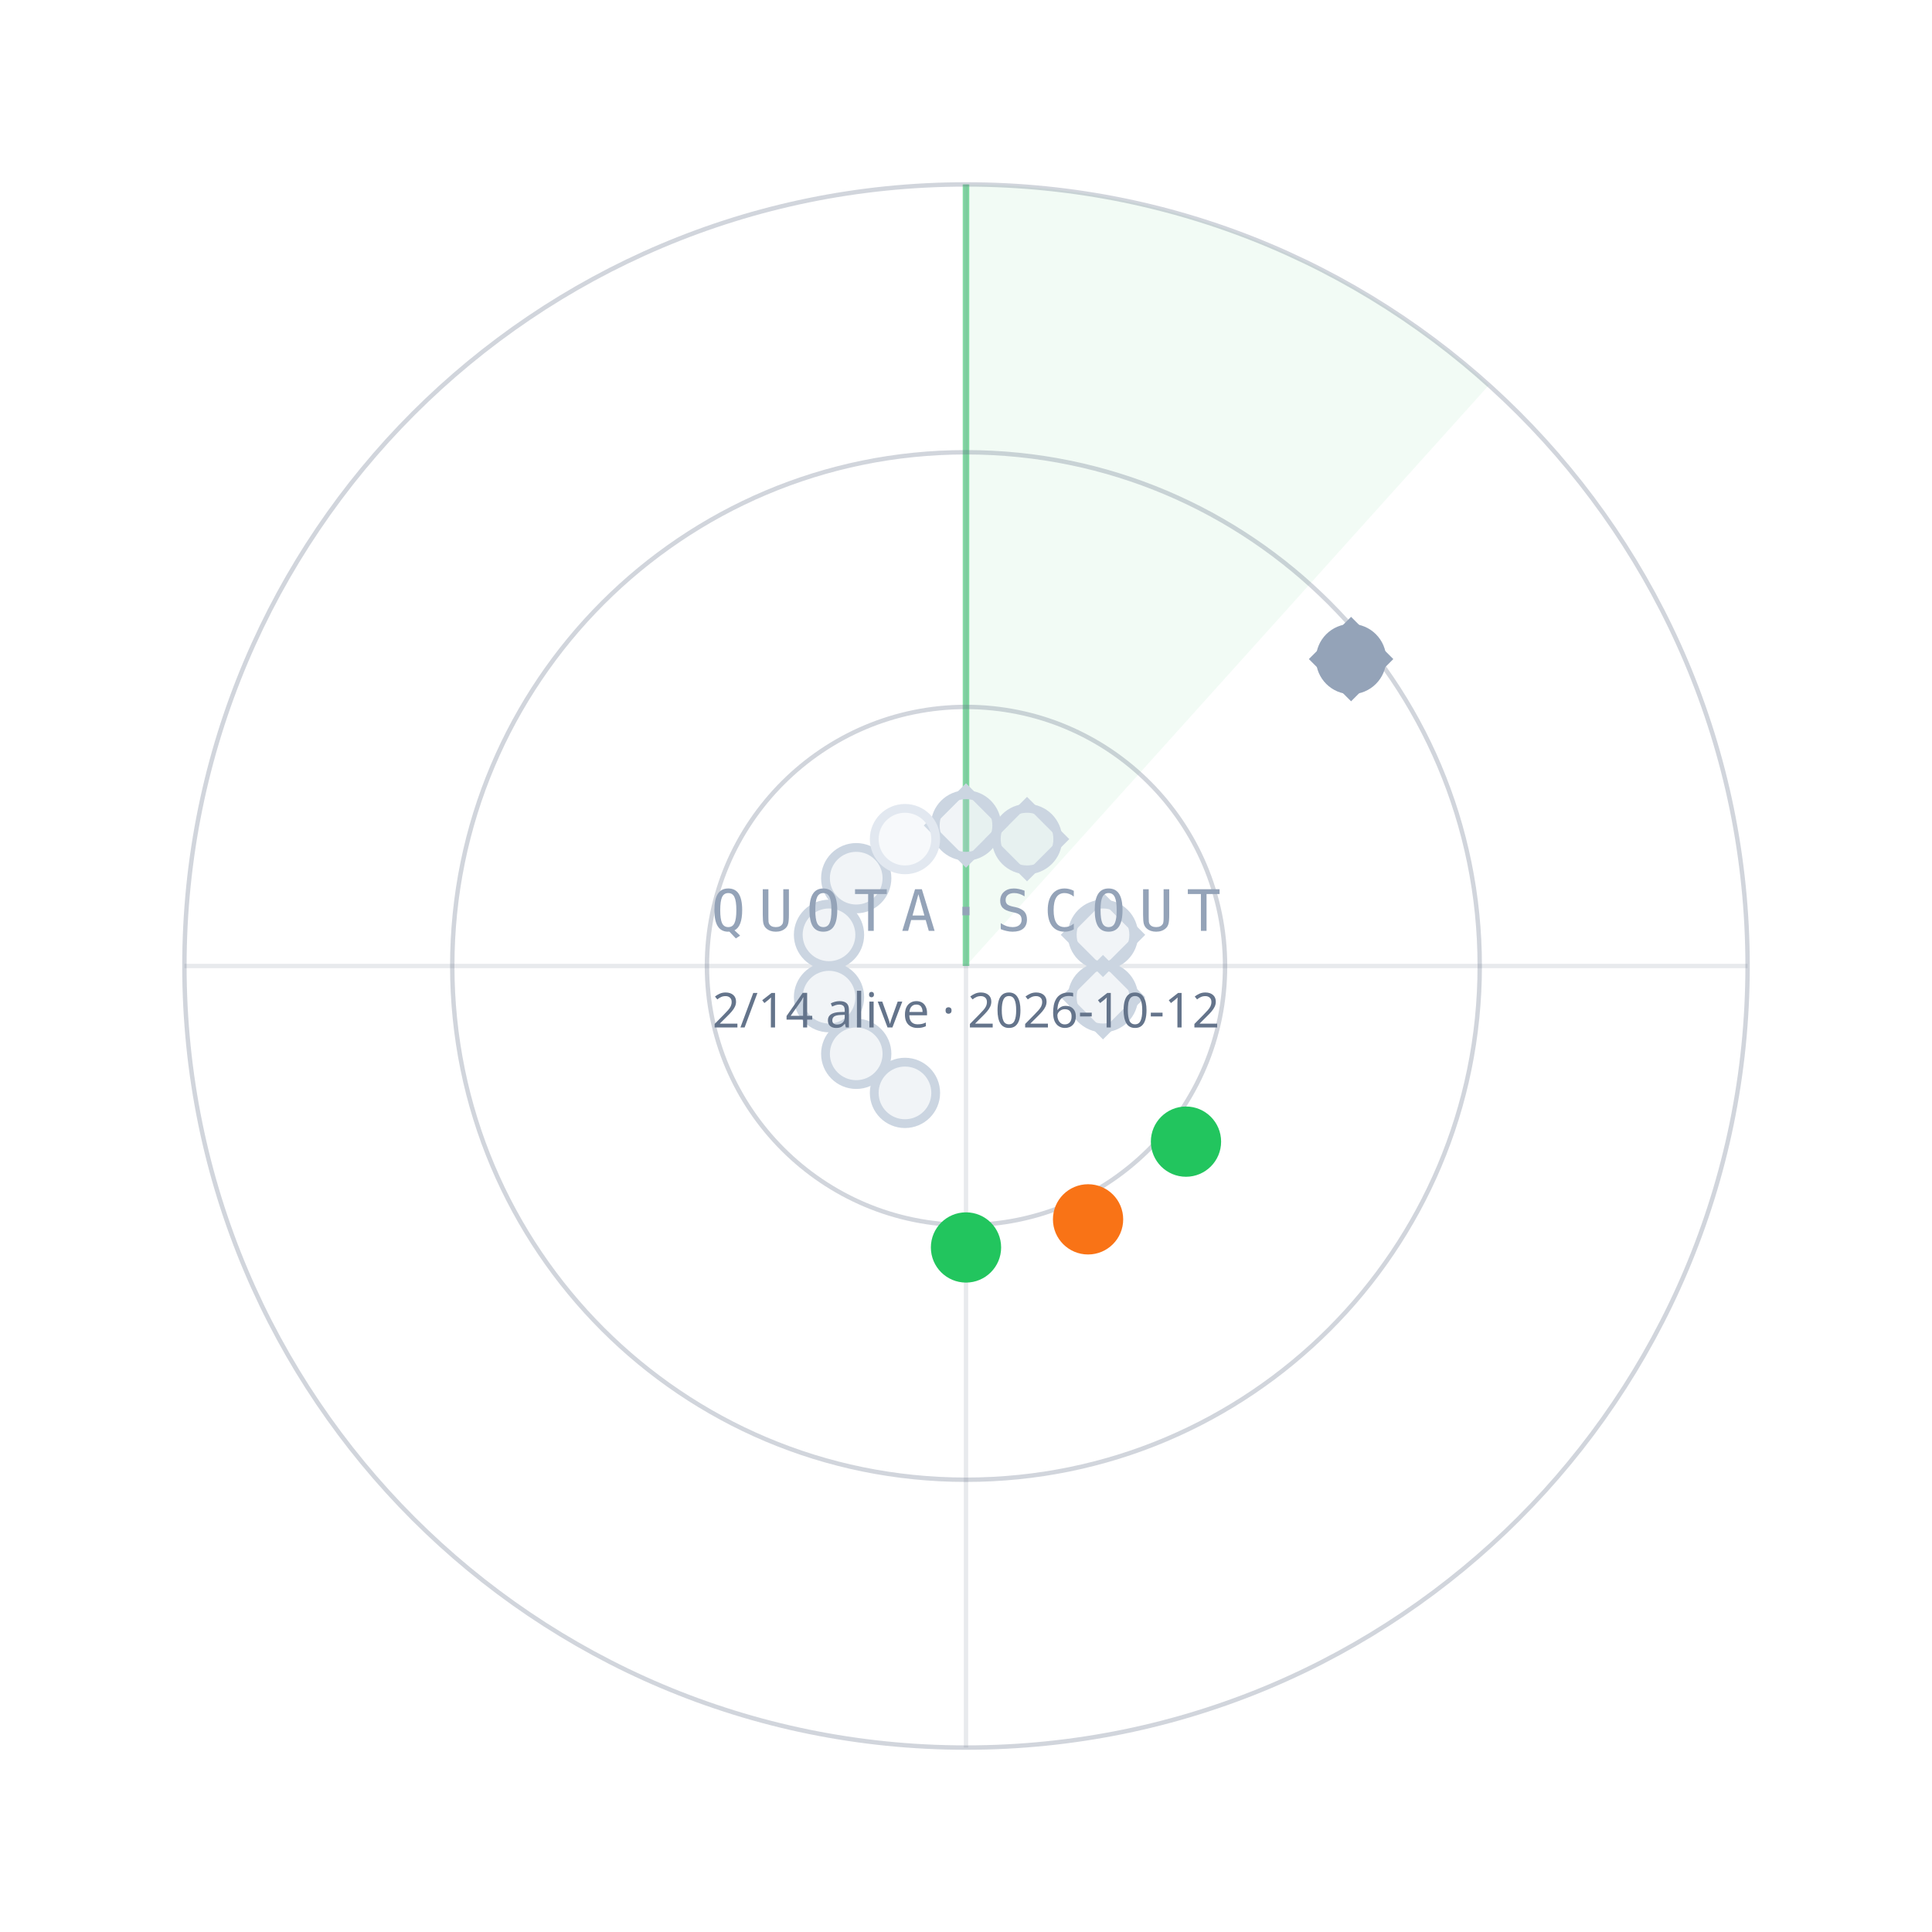
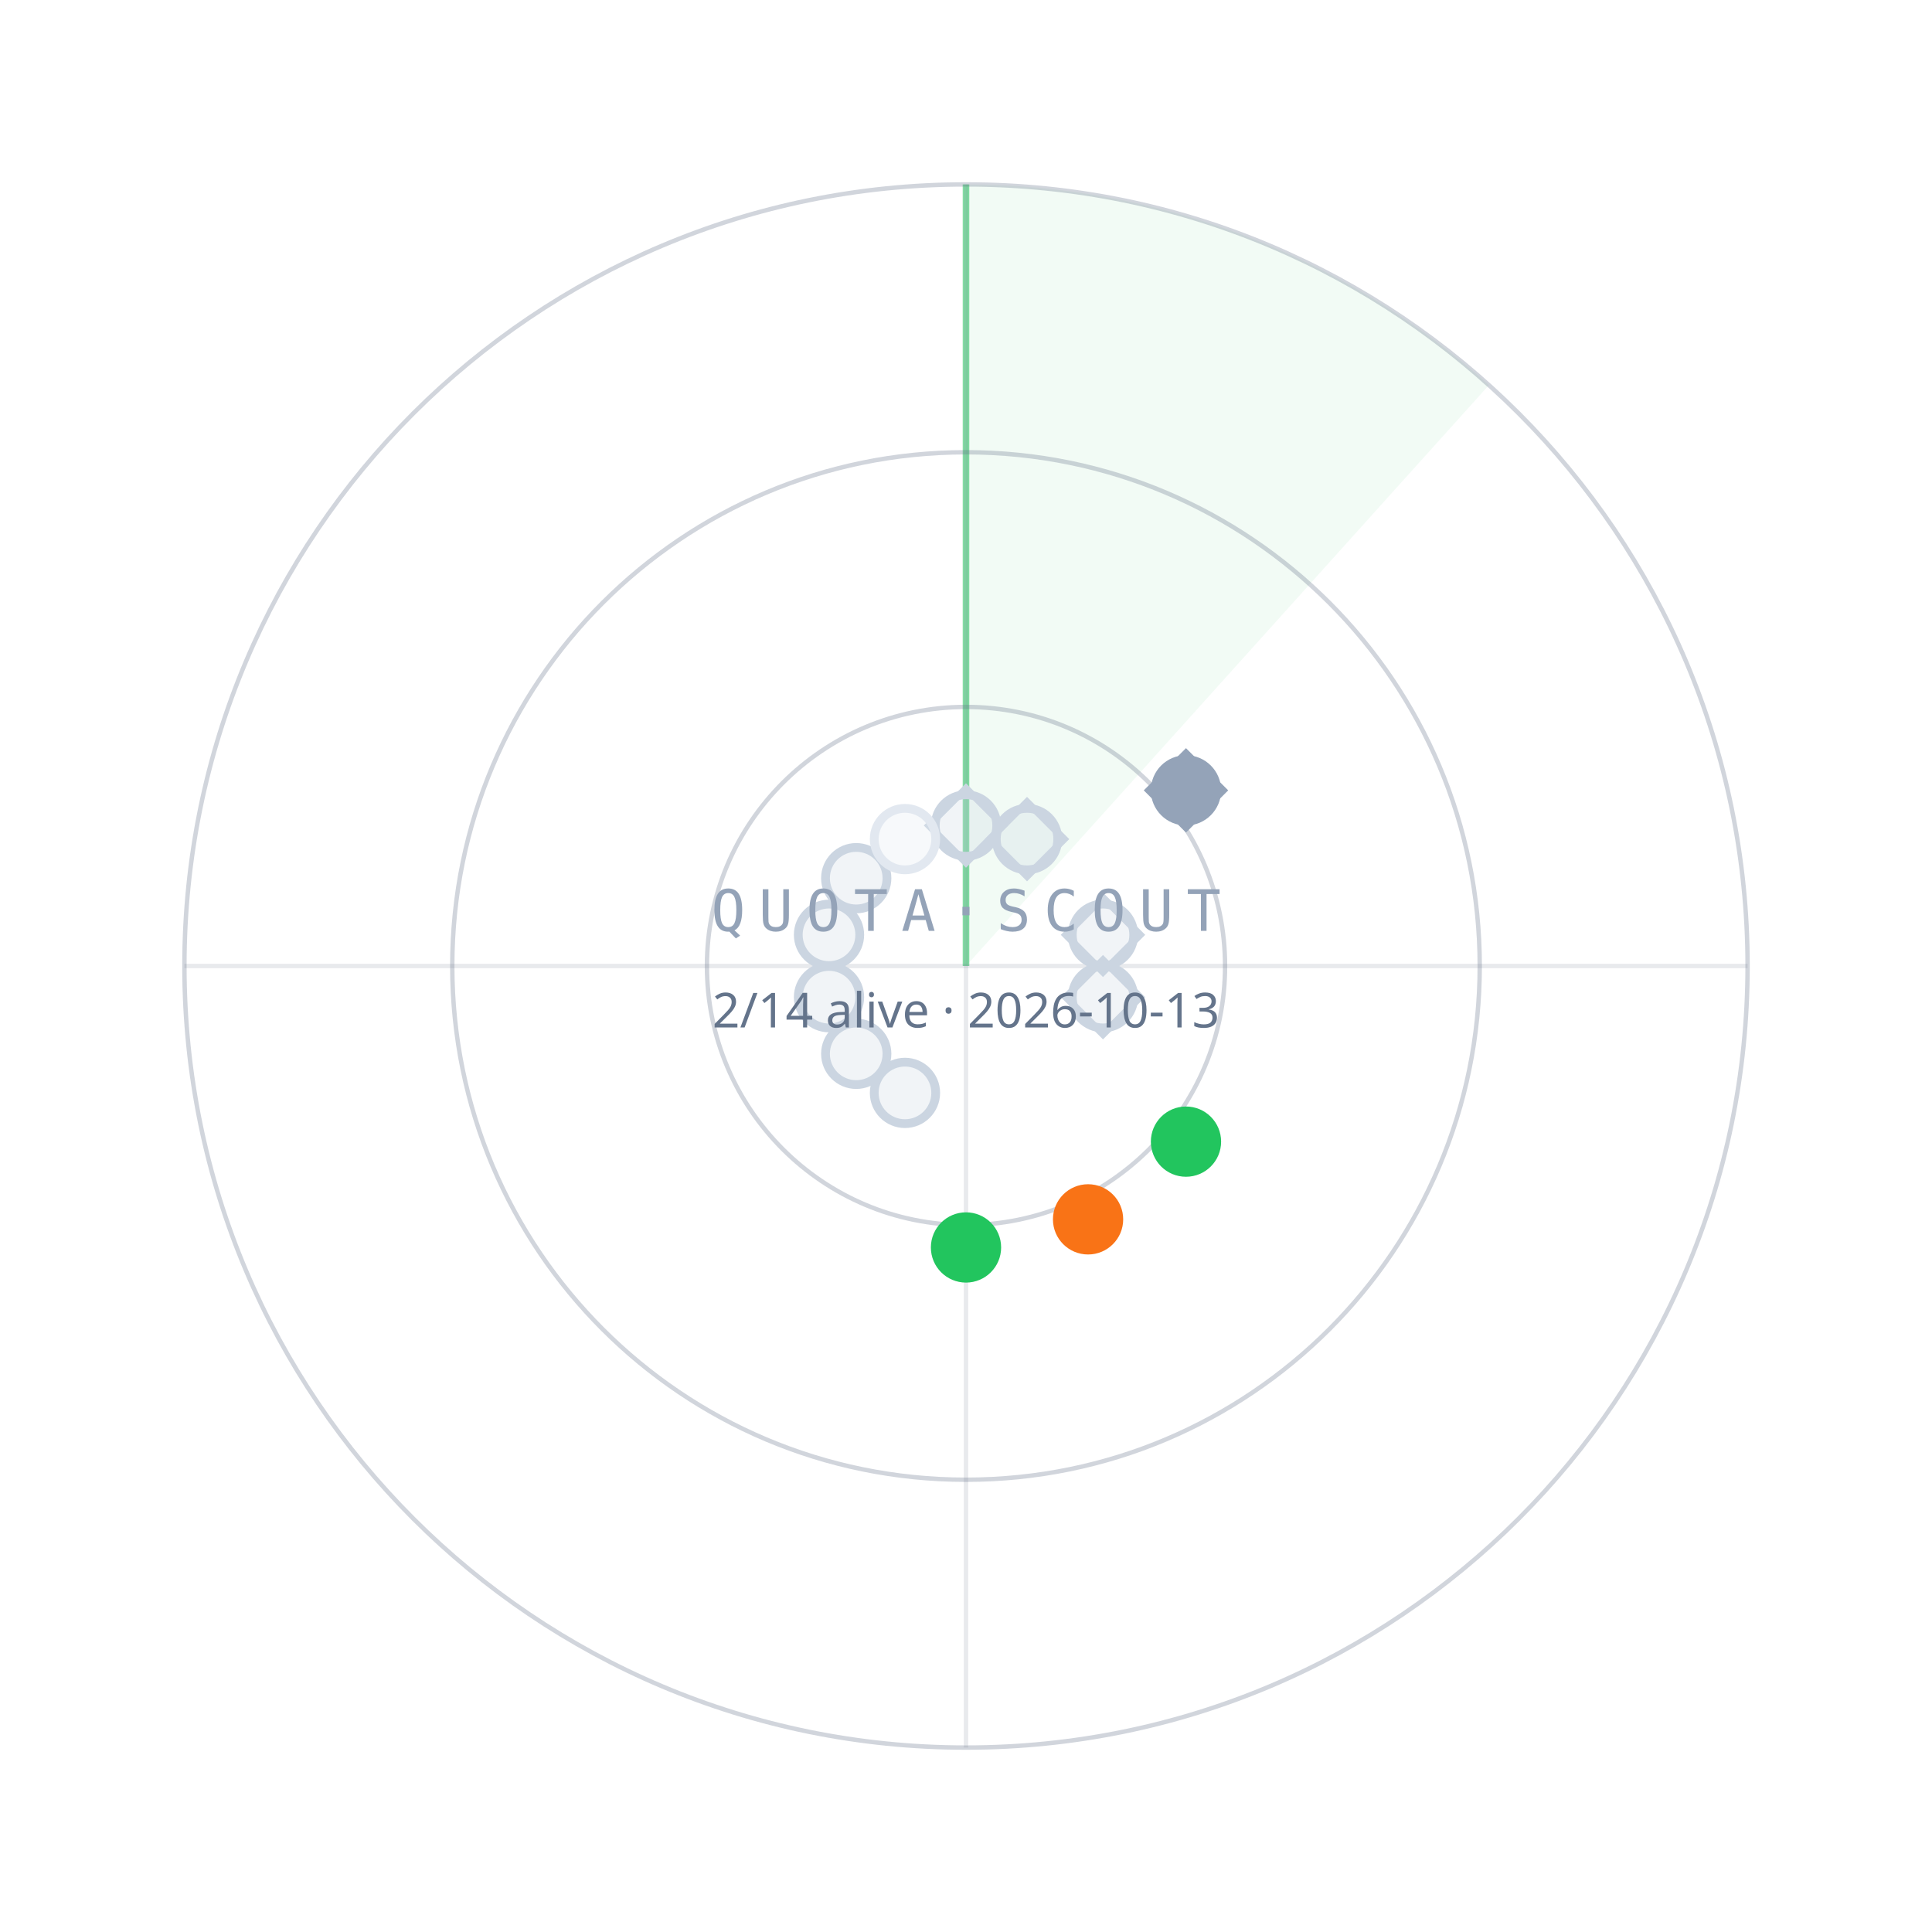
<svg xmlns="http://www.w3.org/2000/svg" width="440" height="440" viewBox="0 0 440 440">
  <path d="M220.0,220.0 L220.0,42.0 A178,178 0 0 1 339.1,87.7 Z" fill="#22C55E" fill-opacity="0.06" />
  <line x1="220.0" y1="220.0" x2="220.0" y2="42.0" stroke="#22C55E" stroke-opacity="0.55" stroke-width="1.5" />
  <circle cx="220.0" cy="220.0" r="59" fill="none" stroke="#64748B" stroke-opacity="0.30" />
  <circle cx="220.0" cy="220.0" r="117" fill="none" stroke="#64748B" stroke-opacity="0.30" />
  <circle cx="220.0" cy="220.0" r="178" fill="none" stroke="#64748B" stroke-opacity="0.30" />
  <line x1="42.0" y1="220.0" x2="398.0" y2="220.0" stroke="#64748B" stroke-opacity="0.15" />
  <line x1="220.0" y1="42.0" x2="220.0" y2="398.0" stroke="#64748B" stroke-opacity="0.15" />
  <circle cx="220.0" cy="188.0" r="7" fill="#CBD5E1" fill-opacity="0.25" stroke="#CBD5E1" stroke-width="2" />
  <rect x="-6" y="-6" width="12" height="12" transform="translate(220.0,188.0) rotate(45)" fill="none" stroke="#CBD5E1" stroke-width="1.6" />
  <circle cx="233.9" cy="191.1" r="7" fill="#CBD5E1" fill-opacity="0.25" stroke="#CBD5E1" stroke-width="2" />
  <rect x="-6" y="-6" width="12" height="12" transform="translate(233.9,191.1) rotate(45)" fill="none" stroke="#CBD5E1" stroke-width="1.6" />
-   <circle cx="307.7" cy="150.1" r="7" fill="#94A3B8" fill-opacity="1" stroke="#94A3B8" stroke-width="2" />
-   <rect x="-6" y="-6" width="12" height="12" transform="translate(307.7,150.1) rotate(45)" fill="none" stroke="#94A3B8" stroke-width="1.6" />
+   <circle cx="270.1" cy="180.0" r="7" fill="#94A3B8" fill-opacity="1" stroke="#94A3B8" stroke-width="2" />
+   <rect x="-6" y="-6" width="12" height="12" transform="translate(270.1,180.0) rotate(45)" fill="none" stroke="#94A3B8" stroke-width="1.6" />
  <circle cx="251.2" cy="212.9" r="7" fill="#CBD5E1" fill-opacity="0.25" stroke="#CBD5E1" stroke-width="2" />
  <rect x="-6" y="-6" width="12" height="12" transform="translate(251.2,212.9) rotate(45)" fill="none" stroke="#CBD5E1" stroke-width="1.6" />
  <circle cx="251.2" cy="227.1" r="7" fill="#CBD5E1" fill-opacity="0.25" stroke="#CBD5E1" stroke-width="2" />
  <rect x="-6" y="-6" width="12" height="12" transform="translate(251.2,227.1) rotate(45)" fill="none" stroke="#CBD5E1" stroke-width="1.6" />
  <circle cx="270.1" cy="260.0" r="7" fill="#22C55E" fill-opacity="1" stroke="#22C55E" stroke-width="2" />
  <circle cx="247.8" cy="277.7" r="7" fill="#F97316" fill-opacity="1" stroke="#F97316" stroke-width="2" />
  <circle cx="220.0" cy="284.1" r="7" fill="#22C55E" fill-opacity="1" stroke="#22C55E" stroke-width="2" />
  <circle cx="206.1" cy="248.9" r="7" fill="#CBD5E1" fill-opacity="0.25" stroke="#CBD5E1" stroke-width="2" />
  <circle cx="195.0" cy="240.0" r="7" fill="#CBD5E1" fill-opacity="0.25" stroke="#CBD5E1" stroke-width="2" />
  <circle cx="188.8" cy="227.1" r="7" fill="#CBD5E1" fill-opacity="0.25" stroke="#CBD5E1" stroke-width="2" />
  <circle cx="188.8" cy="212.9" r="7" fill="#CBD5E1" fill-opacity="0.25" stroke="#CBD5E1" stroke-width="2" />
  <circle cx="195.0" cy="200.0" r="7" fill="#CBD5E1" fill-opacity="0.25" stroke="#CBD5E1" stroke-width="2" />
  <circle cx="206.1" cy="191.1" r="7" fill="#E2E8F0" fill-opacity="0.25" stroke="#E2E8F0" stroke-width="2" />
  <text x="220.0" y="212.0" text-anchor="middle" font-family="ui-monospace,Menlo,monospace" font-size="13" letter-spacing="3" fill="#94A3B8">QUOTA·SCOUT</text>
-   <text x="220.0" y="234.0" text-anchor="middle" font-family="sans-serif" font-size="11" fill="#64748B">2/14 alive · 2026-10-12</text>
+   <text x="220.0" y="234.0" text-anchor="middle" font-family="sans-serif" font-size="11" fill="#64748B">2/14 alive · 2026-10-13</text>
</svg>
